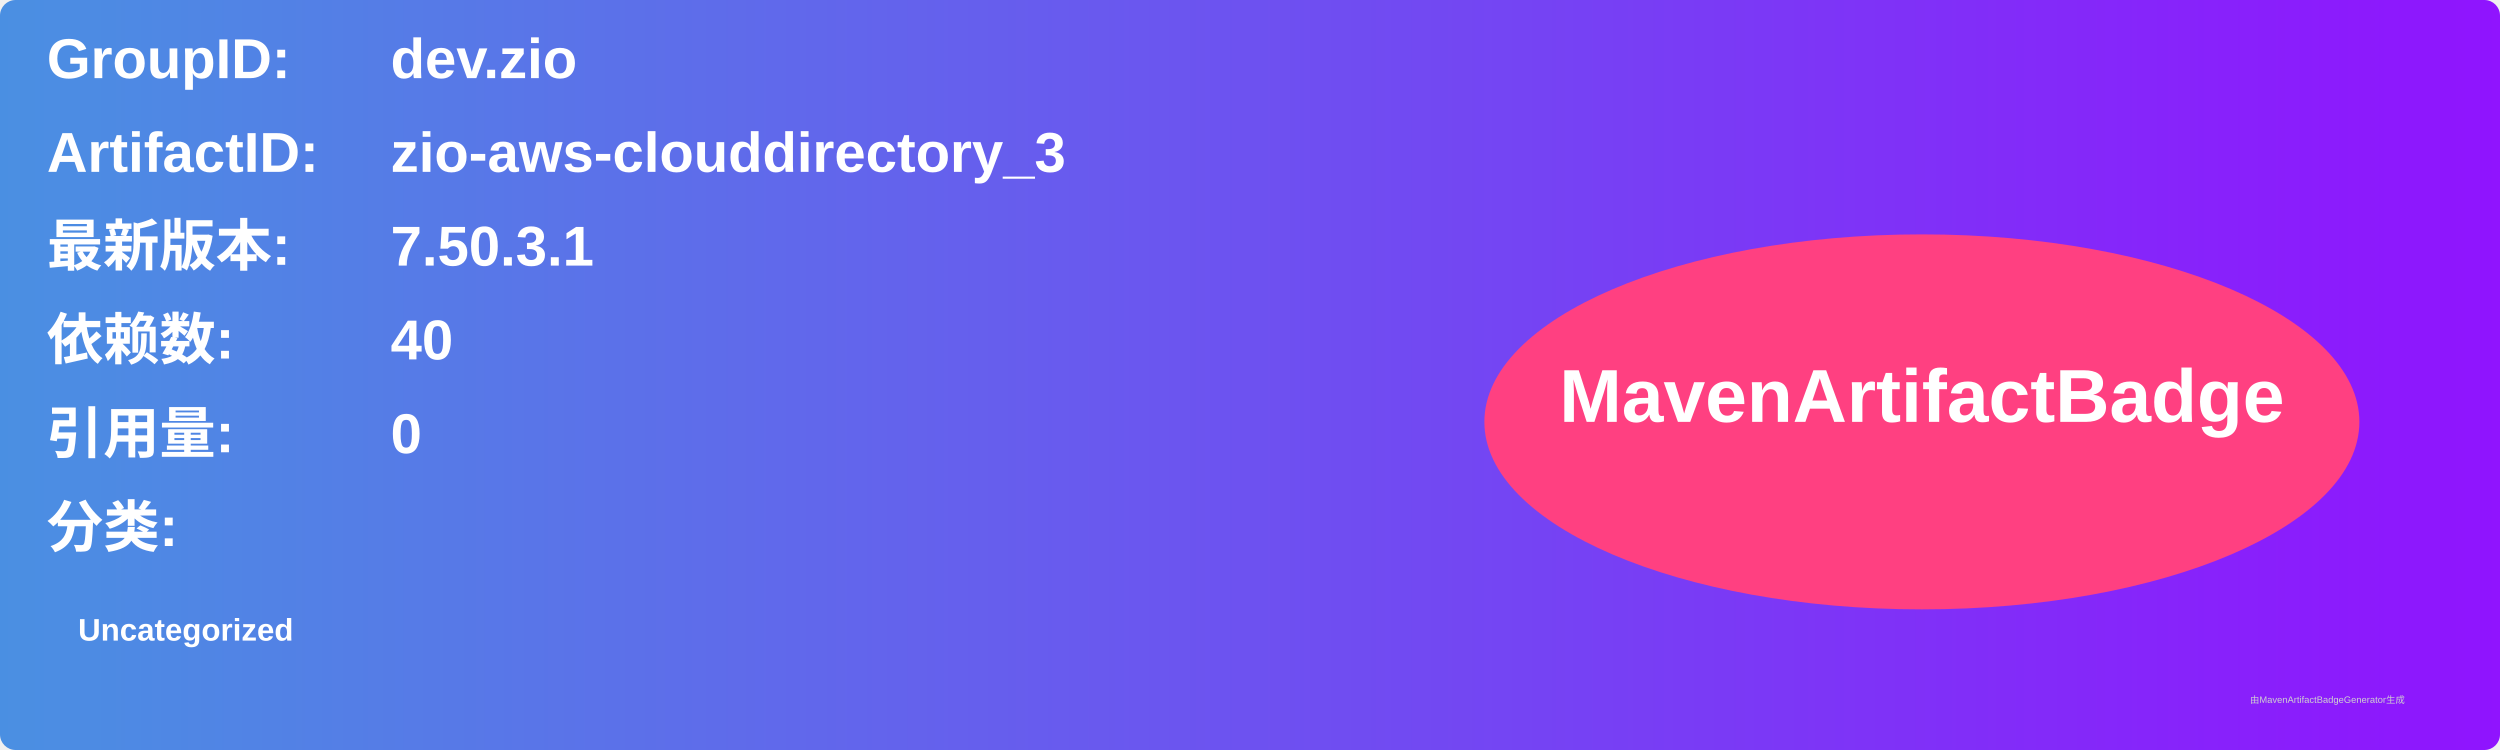
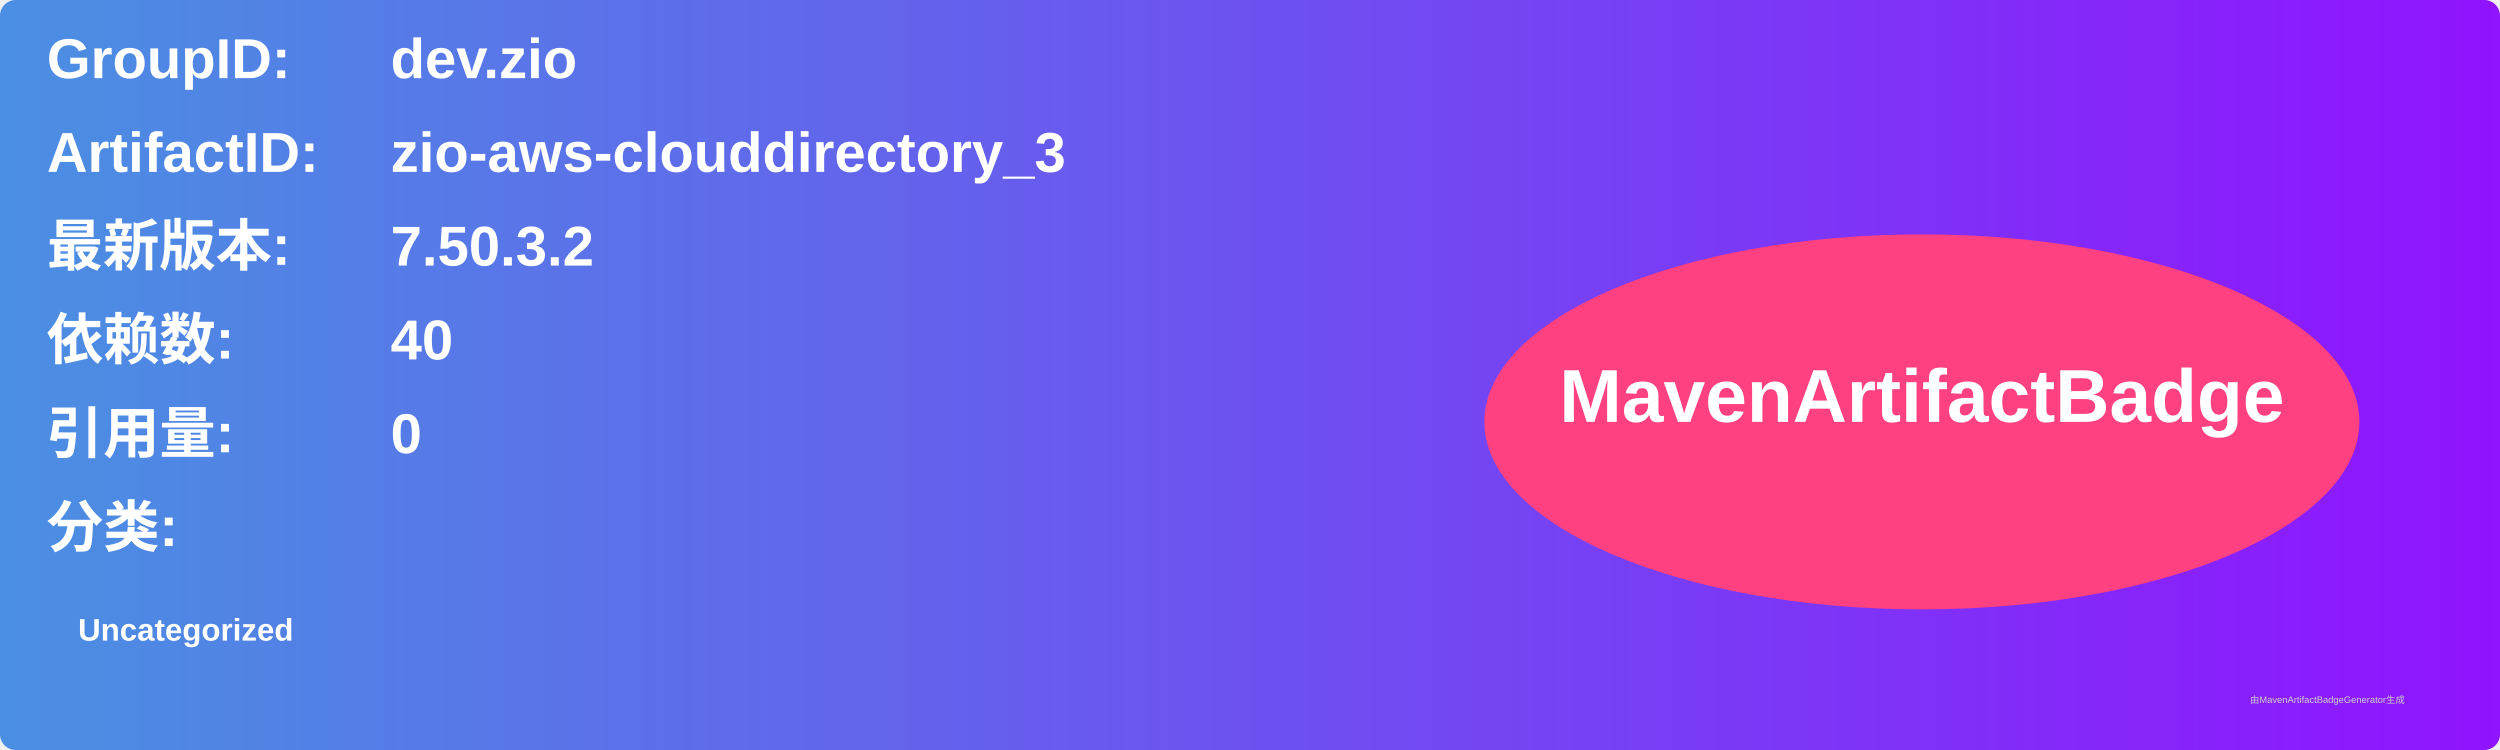
<svg xmlns="http://www.w3.org/2000/svg" width="800" height="240" viewBox="0 0 800 240">
  <linearGradient id="grad" x1="0%" y1="0%" x2="100%" y2="0%">
    <stop offset="0%" stop-color="#4a90e2" />
    <stop offset="100%" stop-color="#9013fe" />
  </linearGradient>
  <rect width="100%" height="100%" rx="5" ry="5" fill="url(#grad)" />
  <g transform="translate(15, 15)">
    <text x="0" y="10" font-family="Arial" font-size="18" fill="white" font-weight="bold" width="260">GroupID:</text>
    <text x="110" y="10" font-family="Arial" font-size="18" fill="white" font-weight="bold" width="460">dev.zio</text>
    <text x="0" y="40" font-family="Arial" font-size="18" fill="white" font-weight="bold" width="260">ArtifactID:</text>
    <text x="110" y="40" font-family="Arial" font-size="18" fill="white" font-weight="bold" width="460">zio-aws-clouddirectory_3</text>
    <text x="0" y="70" font-family="Arial" font-size="18" fill="white" font-weight="bold">最新版本:</text>
    <text x="110" y="70" font-family="Arial" font-size="18" fill="white" font-weight="bold">
-       <tspan font-weight="bold">7.50.3.1</tspan>
+       <tspan font-weight="bold">7.50.3.2</tspan>
    </text>
    <text x="0" y="100" font-family="Arial" font-size="18" fill="white" font-weight="bold">依赖数: </text>
    <text x="110" y="100" font-family="Arial" font-size="18" fill="white">
      <tspan font-weight="bold">40</tspan>
    </text>
    <text x="0" y="130" font-family="Arial" font-size="18" fill="white" font-weight="bold">引用量: </text>
    <text x="110" y="130" font-family="Arial" font-size="18" fill="white">
      <tspan font-weight="bold">0</tspan>
    </text>
    <text x="0" y="160" font-family="Arial" font-size="18" fill="white" font-weight="bold">分类:</text>
    <text x="10" y="190" font-family="Arial" font-size="10" fill="white">
      <tspan font-weight="bold">Uncategorized</tspan>
    </text>
    <ellipse cx="600" cy="120" rx="140" ry="60" fill="#ff4081" />
    <text x="600" y="120" text-anchor="middle" font-family="Arial" font-size="24" fill="white" font-weight="bold">MavenArtifactBadge</text>
  </g>
  <text x="720" y="225" font-family="Arial" font-size="3" fill="#d0d0d0">由MavenArtifactBadgeGenerator生成</text>
</svg>
